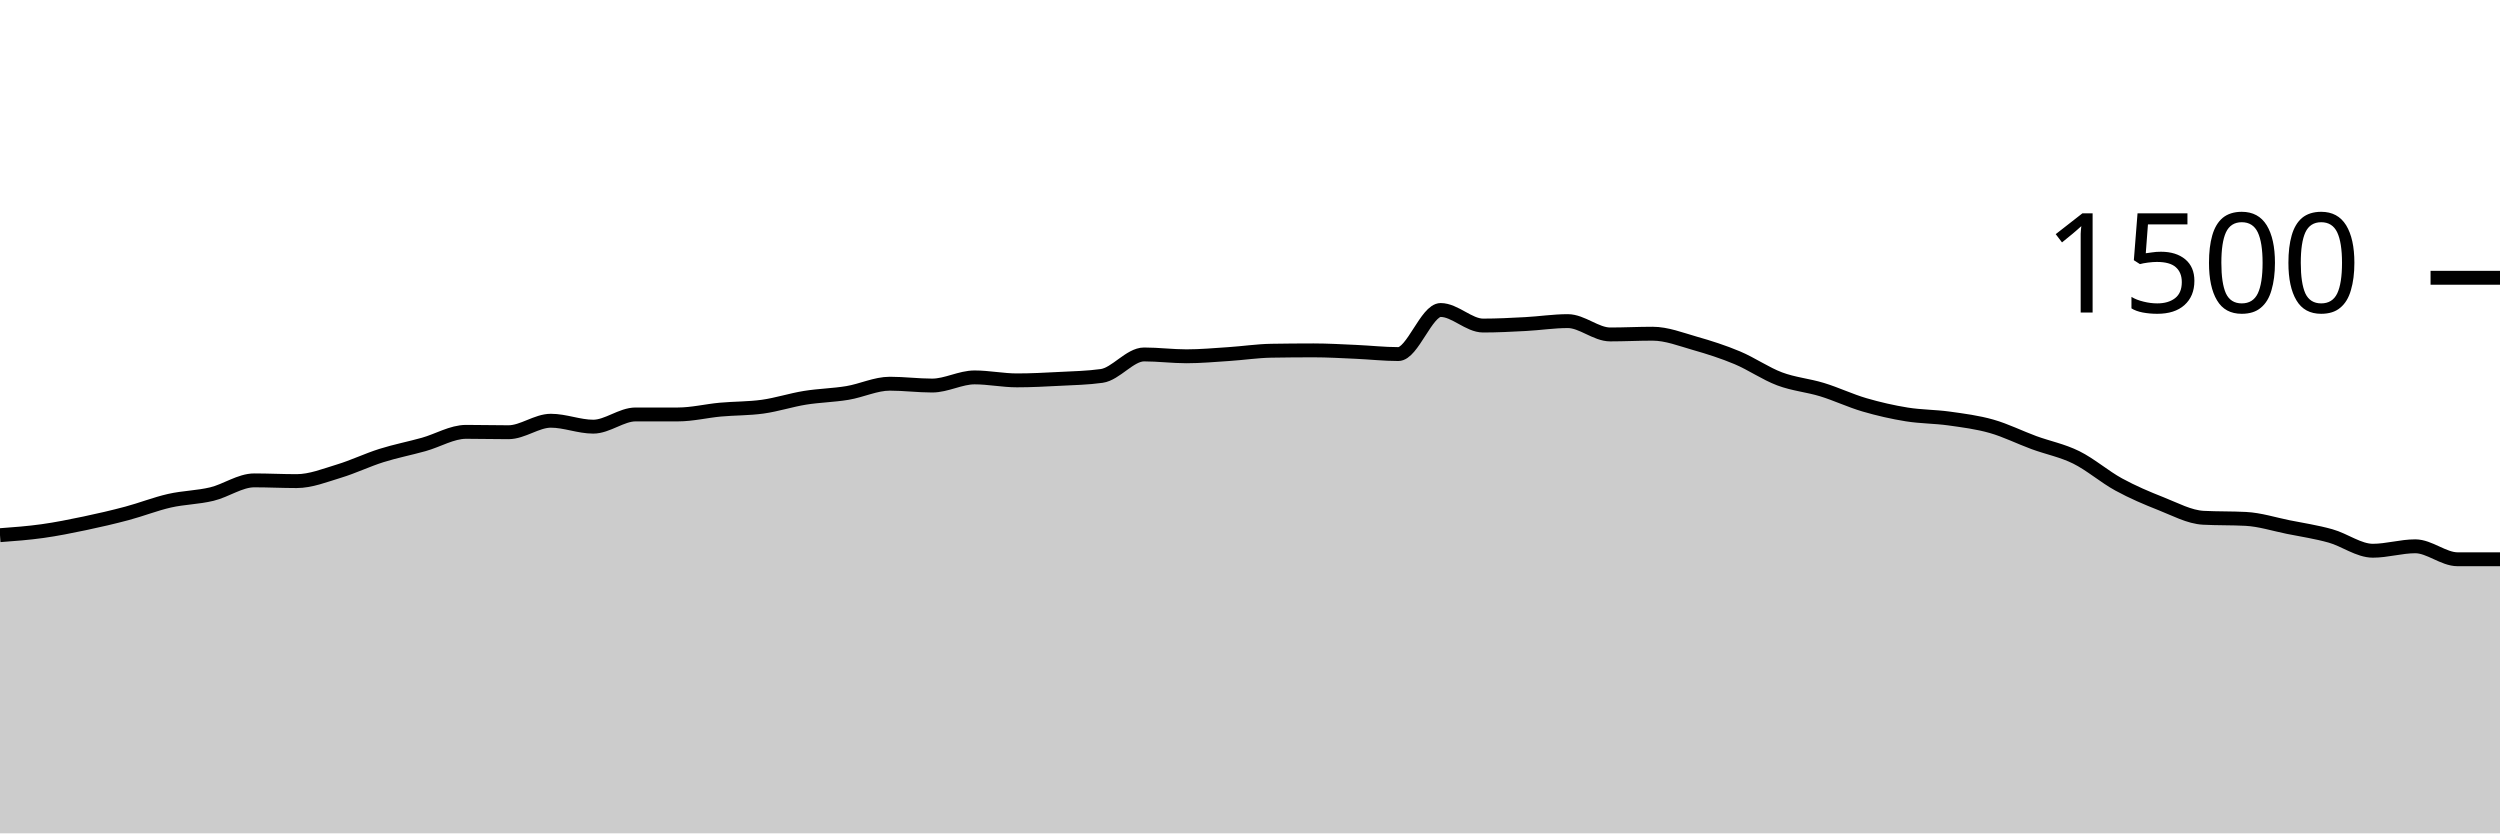
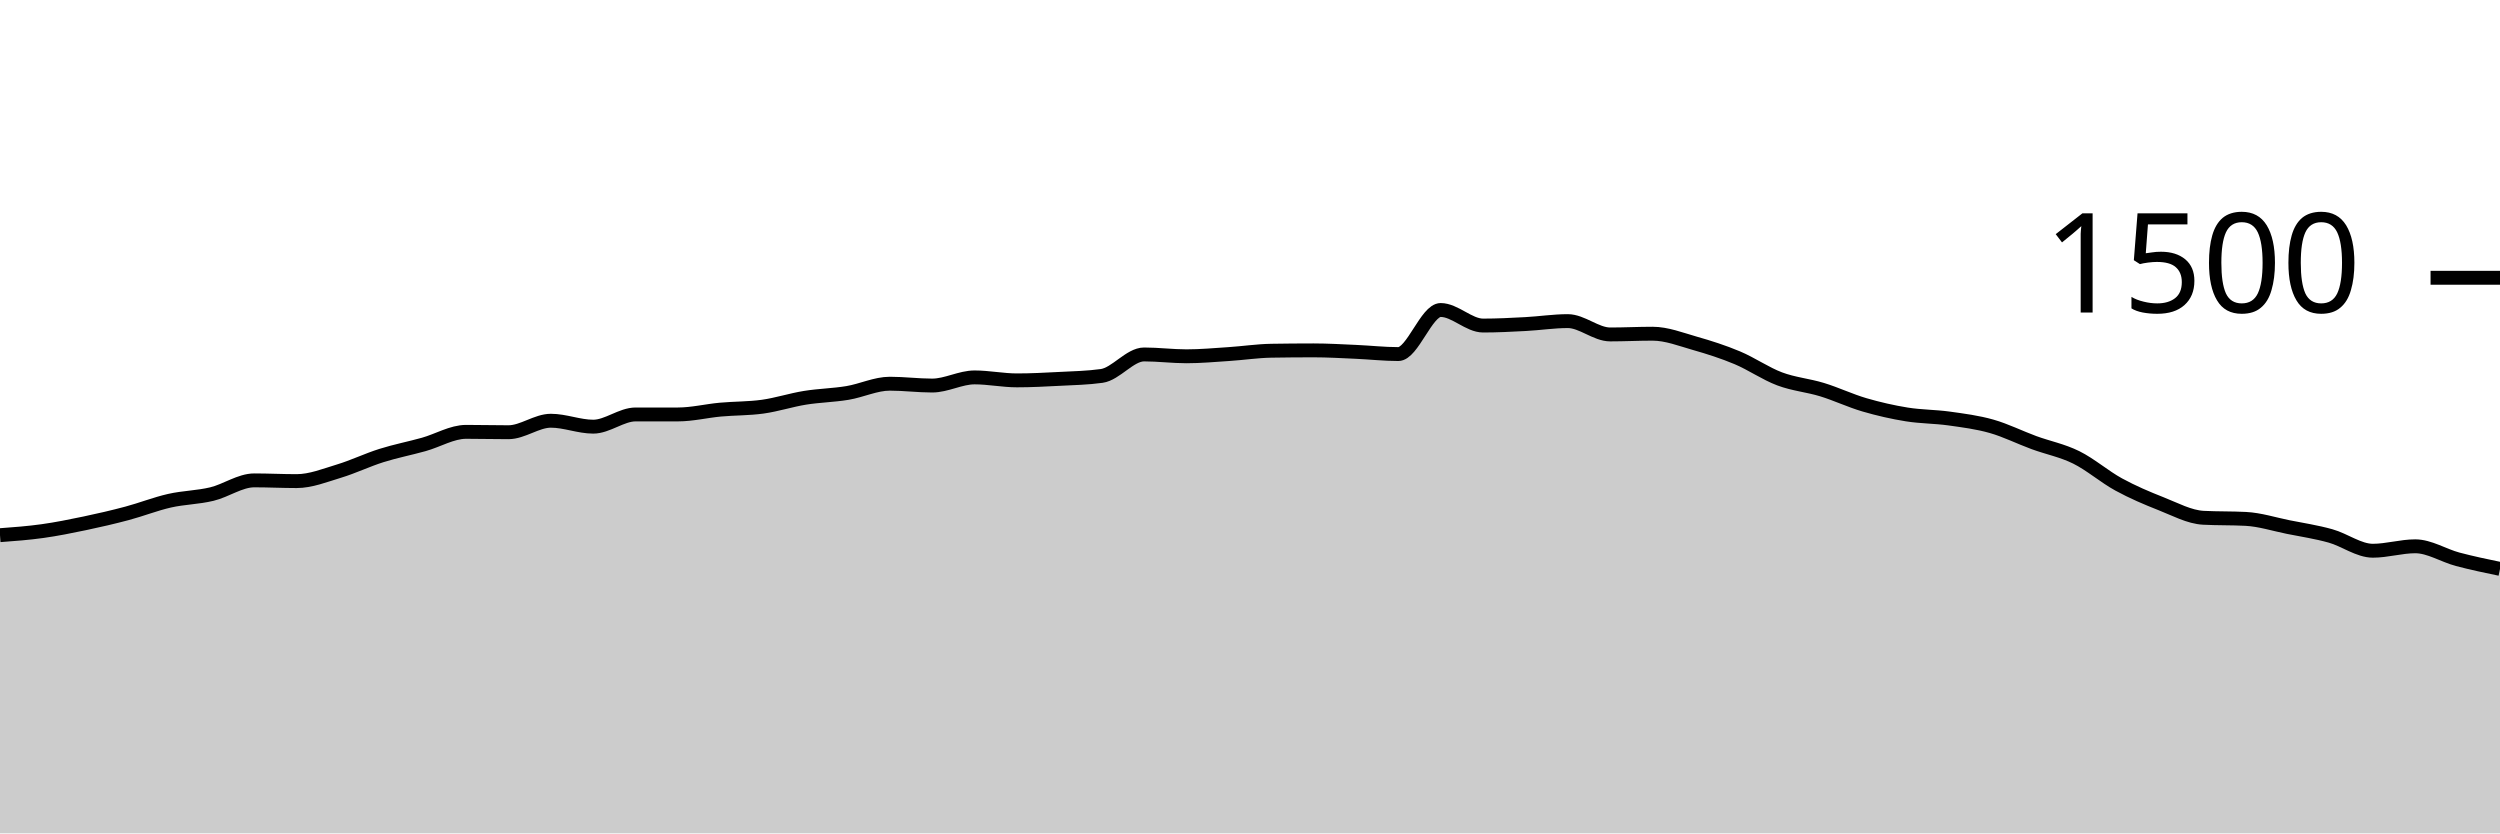
<svg xmlns="http://www.w3.org/2000/svg" viewBox="0 0 180 60">
  <g transform="translate(0,20)">
-     <path class="area" fill="rgba(0, 0, 0, 0.2)" d="M0,18.533C1.017,18.458,2.034,18.382,3.051,18.24C4.068,18.098,5.085,17.893,6.102,17.68C7.119,17.467,8.136,17.231,9.153,16.96C10.169,16.689,11.186,16.284,12.203,16.053C13.22,15.822,14.237,15.818,15.254,15.573C16.271,15.329,17.288,14.587,18.305,14.587C19.322,14.587,20.339,14.64,21.356,14.64C22.373,14.64,23.39,14.227,24.407,13.92C25.424,13.613,26.441,13.12,27.458,12.8C28.475,12.48,29.492,12.284,30.508,12C31.525,11.716,32.542,11.093,33.559,11.093C34.576,11.093,35.593,11.12,36.61,11.12C37.627,11.12,38.644,10.293,39.661,10.293C40.678,10.293,41.695,10.72,42.712,10.72C43.729,10.72,44.746,9.84,45.763,9.84C46.78,9.84,47.797,9.84,48.814,9.84C49.831,9.84,50.847,9.587,51.864,9.493C52.881,9.4,53.898,9.422,54.915,9.28C55.932,9.138,56.949,8.804,57.966,8.64C58.983,8.476,60,8.462,61.017,8.293C62.034,8.124,63.051,7.627,64.068,7.627C65.085,7.627,66.102,7.76,67.119,7.76C68.136,7.76,69.153,7.173,70.169,7.173C71.186,7.173,72.203,7.387,73.22,7.387C74.237,7.387,75.254,7.333,76.271,7.28C77.288,7.227,78.305,7.209,79.322,7.067C80.339,6.924,81.356,5.52,82.373,5.52C83.39,5.52,84.407,5.653,85.424,5.653C86.441,5.653,87.458,5.56,88.475,5.493C89.492,5.427,90.508,5.271,91.525,5.253C92.542,5.236,93.559,5.227,94.576,5.227C95.593,5.227,96.61,5.289,97.627,5.333C98.644,5.378,99.661,5.493,100.678,5.493C101.695,5.493,102.712,2.32,103.729,2.32C104.746,2.32,105.763,3.44,106.78,3.44C107.797,3.44,108.814,3.387,109.831,3.333C110.847,3.28,111.864,3.12,112.881,3.12C113.898,3.12,114.915,4.08,115.932,4.08C116.949,4.08,117.966,4.027,118.983,4.027C120,4.027,121.017,4.431,122.034,4.72C123.051,5.009,124.068,5.333,125.085,5.76C126.102,6.187,127.119,6.898,128.136,7.28C129.153,7.662,130.169,7.742,131.186,8.053C132.203,8.364,133.22,8.849,134.237,9.147C135.254,9.444,136.271,9.676,137.288,9.84C138.305,10.004,139.322,9.991,140.339,10.133C141.356,10.276,142.373,10.404,143.39,10.693C144.407,10.982,145.424,11.493,146.441,11.867C147.458,12.24,148.475,12.431,149.492,12.933C150.508,13.436,151.525,14.324,152.542,14.88C153.559,15.436,154.576,15.867,155.593,16.267C156.61,16.667,157.627,17.227,158.644,17.28C159.661,17.333,160.678,17.307,161.695,17.36C162.712,17.413,163.729,17.742,164.746,17.947C165.763,18.151,166.78,18.302,167.797,18.587C168.814,18.871,169.831,19.653,170.847,19.653C171.864,19.653,172.881,19.333,173.898,19.333C174.915,19.333,175.932,20.267,176.949,20.267C177.966,20.267,178.983,20.267,180,20.267L180,40C178.983,40,177.966,40,176.949,40C175.932,40,174.915,40,173.898,40C172.881,40,171.864,40,170.847,40C169.831,40,168.814,40,167.797,40C166.78,40,165.763,40,164.746,40C163.729,40,162.712,40,161.695,40C160.678,40,159.661,40,158.644,40C157.627,40,156.61,40,155.593,40C154.576,40,153.559,40,152.542,40C151.525,40,150.508,40,149.492,40C148.475,40,147.458,40,146.441,40C145.424,40,144.407,40,143.39,40C142.373,40,141.356,40,140.339,40C139.322,40,138.305,40,137.288,40C136.271,40,135.254,40,134.237,40C133.22,40,132.203,40,131.186,40C130.169,40,129.153,40,128.136,40C127.119,40,126.102,40,125.085,40C124.068,40,123.051,40,122.034,40C121.017,40,120,40,118.983,40C117.966,40,116.949,40,115.932,40C114.915,40,113.898,40,112.881,40C111.864,40,110.847,40,109.831,40C108.814,40,107.797,40,106.78,40C105.763,40,104.746,40,103.729,40C102.712,40,101.695,40,100.678,40C99.661,40,98.644,40,97.627,40C96.61,40,95.593,40,94.576,40C93.559,40,92.542,40,91.525,40C90.508,40,89.492,40,88.475,40C87.458,40,86.441,40,85.424,40C84.407,40,83.39,40,82.373,40C81.356,40,80.339,40,79.322,40C78.305,40,77.288,40,76.271,40C75.254,40,74.237,40,73.22,40C72.203,40,71.186,40,70.169,40C69.153,40,68.136,40,67.119,40C66.102,40,65.085,40,64.068,40C63.051,40,62.034,40,61.017,40C60,40,58.983,40,57.966,40C56.949,40,55.932,40,54.915,40C53.898,40,52.881,40,51.864,40C50.847,40,49.831,40,48.814,40C47.797,40,46.78,40,45.763,40C44.746,40,43.729,40,42.712,40C41.695,40,40.678,40,39.661,40C38.644,40,37.627,40,36.61,40C35.593,40,34.576,40,33.559,40C32.542,40,31.525,40,30.508,40C29.492,40,28.475,40,27.458,40C26.441,40,25.424,40,24.407,40C23.39,40,22.373,40,21.356,40C20.339,40,19.322,40,18.305,40C17.288,40,16.271,40,15.254,40C14.237,40,13.22,40,12.203,40C11.186,40,10.169,40,9.153,40C8.136,40,7.119,40,6.102,40C5.085,40,4.068,40,3.051,40C2.034,40,1.017,40,0,40Z" />
-     <path class="line" stroke="black" fill="none" d="M0,18.533C1.017,18.458,2.034,18.382,3.051,18.24C4.068,18.098,5.085,17.893,6.102,17.68C7.119,17.467,8.136,17.231,9.153,16.96C10.169,16.689,11.186,16.284,12.203,16.053C13.22,15.822,14.237,15.818,15.254,15.573C16.271,15.329,17.288,14.587,18.305,14.587C19.322,14.587,20.339,14.64,21.356,14.64C22.373,14.64,23.39,14.227,24.407,13.92C25.424,13.613,26.441,13.12,27.458,12.8C28.475,12.48,29.492,12.284,30.508,12C31.525,11.716,32.542,11.093,33.559,11.093C34.576,11.093,35.593,11.12,36.61,11.12C37.627,11.12,38.644,10.293,39.661,10.293C40.678,10.293,41.695,10.72,42.712,10.72C43.729,10.72,44.746,9.84,45.763,9.84C46.78,9.84,47.797,9.84,48.814,9.84C49.831,9.84,50.847,9.587,51.864,9.493C52.881,9.4,53.898,9.422,54.915,9.28C55.932,9.138,56.949,8.804,57.966,8.64C58.983,8.476,60,8.462,61.017,8.293C62.034,8.124,63.051,7.627,64.068,7.627C65.085,7.627,66.102,7.76,67.119,7.76C68.136,7.76,69.153,7.173,70.169,7.173C71.186,7.173,72.203,7.387,73.22,7.387C74.237,7.387,75.254,7.333,76.271,7.28C77.288,7.227,78.305,7.209,79.322,7.067C80.339,6.924,81.356,5.52,82.373,5.52C83.39,5.52,84.407,5.653,85.424,5.653C86.441,5.653,87.458,5.56,88.475,5.493C89.492,5.427,90.508,5.271,91.525,5.253C92.542,5.236,93.559,5.227,94.576,5.227C95.593,5.227,96.61,5.289,97.627,5.333C98.644,5.378,99.661,5.493,100.678,5.493C101.695,5.493,102.712,2.32,103.729,2.32C104.746,2.32,105.763,3.44,106.78,3.44C107.797,3.44,108.814,3.387,109.831,3.333C110.847,3.28,111.864,3.12,112.881,3.12C113.898,3.12,114.915,4.08,115.932,4.08C116.949,4.08,117.966,4.027,118.983,4.027C120,4.027,121.017,4.431,122.034,4.72C123.051,5.009,124.068,5.333,125.085,5.76C126.102,6.187,127.119,6.898,128.136,7.28C129.153,7.662,130.169,7.742,131.186,8.053C132.203,8.364,133.22,8.849,134.237,9.147C135.254,9.444,136.271,9.676,137.288,9.84C138.305,10.004,139.322,9.991,140.339,10.133C141.356,10.276,142.373,10.404,143.39,10.693C144.407,10.982,145.424,11.493,146.441,11.867C147.458,12.24,148.475,12.431,149.492,12.933C150.508,13.436,151.525,14.324,152.542,14.88C153.559,15.436,154.576,15.867,155.593,16.267C156.61,16.667,157.627,17.227,158.644,17.28C159.661,17.333,160.678,17.307,161.695,17.36C162.712,17.413,163.729,17.742,164.746,17.947C165.763,18.151,166.78,18.302,167.797,18.587C168.814,18.871,169.831,19.653,170.847,19.653C171.864,19.653,172.881,19.333,173.898,19.333C174.915,19.333,175.932,20.267,176.949,20.267C177.966,20.267,178.983,20.267,180,20.267" />
+     <path class="area" fill="rgba(0, 0, 0, 0.2)" d="M0,18.533C1.017,18.458,2.034,18.382,3.051,18.24C4.068,18.098,5.085,17.893,6.102,17.68C7.119,17.467,8.136,17.231,9.153,16.96C10.169,16.689,11.186,16.284,12.203,16.053C13.22,15.822,14.237,15.818,15.254,15.573C16.271,15.329,17.288,14.587,18.305,14.587C19.322,14.587,20.339,14.64,21.356,14.64C22.373,14.64,23.39,14.227,24.407,13.92C25.424,13.613,26.441,13.12,27.458,12.8C28.475,12.48,29.492,12.284,30.508,12C31.525,11.716,32.542,11.093,33.559,11.093C34.576,11.093,35.593,11.12,36.61,11.12C37.627,11.12,38.644,10.293,39.661,10.293C40.678,10.293,41.695,10.72,42.712,10.72C43.729,10.72,44.746,9.84,45.763,9.84C46.78,9.84,47.797,9.84,48.814,9.84C49.831,9.84,50.847,9.587,51.864,9.493C52.881,9.4,53.898,9.422,54.915,9.28C55.932,9.138,56.949,8.804,57.966,8.64C58.983,8.476,60,8.462,61.017,8.293C62.034,8.124,63.051,7.627,64.068,7.627C65.085,7.627,66.102,7.76,67.119,7.76C68.136,7.76,69.153,7.173,70.169,7.173C71.186,7.173,72.203,7.387,73.22,7.387C74.237,7.387,75.254,7.333,76.271,7.28C77.288,7.227,78.305,7.209,79.322,7.067C80.339,6.924,81.356,5.52,82.373,5.52C83.39,5.52,84.407,5.653,85.424,5.653C86.441,5.653,87.458,5.56,88.475,5.493C89.492,5.427,90.508,5.271,91.525,5.253C92.542,5.236,93.559,5.227,94.576,5.227C95.593,5.227,96.61,5.289,97.627,5.333C98.644,5.378,99.661,5.493,100.678,5.493C101.695,5.493,102.712,2.32,103.729,2.32C104.746,2.32,105.763,3.44,106.78,3.44C107.797,3.44,108.814,3.387,109.831,3.333C110.847,3.28,111.864,3.12,112.881,3.12C113.898,3.12,114.915,4.08,115.932,4.08C116.949,4.08,117.966,4.027,118.983,4.027C120,4.027,121.017,4.431,122.034,4.72C123.051,5.009,124.068,5.333,125.085,5.76C126.102,6.187,127.119,6.898,128.136,7.28C129.153,7.662,130.169,7.742,131.186,8.053C132.203,8.364,133.22,8.849,134.237,9.147C135.254,9.444,136.271,9.676,137.288,9.84C138.305,10.004,139.322,9.991,140.339,10.133C141.356,10.276,142.373,10.404,143.39,10.693C144.407,10.982,145.424,11.493,146.441,11.867C147.458,12.24,148.475,12.431,149.492,12.933C150.508,13.436,151.525,14.324,152.542,14.88C153.559,15.436,154.576,15.867,155.593,16.267C156.61,16.667,157.627,17.227,158.644,17.28C159.661,17.333,160.678,17.307,161.695,17.36C162.712,17.413,163.729,17.742,164.746,17.947C165.763,18.151,166.78,18.302,167.797,18.587C168.814,18.871,169.831,19.653,170.847,19.653C171.864,19.653,172.881,19.333,173.898,19.333C174.915,19.333,175.932,19.996,176.949,20.267C177.966,20.538,178.983,20.749,180,20.96L180,40C178.983,40,177.966,40,176.949,40C175.932,40,174.915,40,173.898,40C172.881,40,171.864,40,170.847,40C169.831,40,168.814,40,167.797,40C166.78,40,165.763,40,164.746,40C163.729,40,162.712,40,161.695,40C160.678,40,159.661,40,158.644,40C157.627,40,156.61,40,155.593,40C154.576,40,153.559,40,152.542,40C151.525,40,150.508,40,149.492,40C148.475,40,147.458,40,146.441,40C145.424,40,144.407,40,143.39,40C142.373,40,141.356,40,140.339,40C139.322,40,138.305,40,137.288,40C136.271,40,135.254,40,134.237,40C133.22,40,132.203,40,131.186,40C130.169,40,129.153,40,128.136,40C127.119,40,126.102,40,125.085,40C124.068,40,123.051,40,122.034,40C121.017,40,120,40,118.983,40C117.966,40,116.949,40,115.932,40C114.915,40,113.898,40,112.881,40C111.864,40,110.847,40,109.831,40C108.814,40,107.797,40,106.78,40C105.763,40,104.746,40,103.729,40C102.712,40,101.695,40,100.678,40C99.661,40,98.644,40,97.627,40C96.61,40,95.593,40,94.576,40C93.559,40,92.542,40,91.525,40C90.508,40,89.492,40,88.475,40C87.458,40,86.441,40,85.424,40C84.407,40,83.39,40,82.373,40C81.356,40,80.339,40,79.322,40C78.305,40,77.288,40,76.271,40C75.254,40,74.237,40,73.22,40C72.203,40,71.186,40,70.169,40C69.153,40,68.136,40,67.119,40C66.102,40,65.085,40,64.068,40C63.051,40,62.034,40,61.017,40C60,40,58.983,40,57.966,40C56.949,40,55.932,40,54.915,40C53.898,40,52.881,40,51.864,40C50.847,40,49.831,40,48.814,40C47.797,40,46.78,40,45.763,40C44.746,40,43.729,40,42.712,40C41.695,40,40.678,40,39.661,40C38.644,40,37.627,40,36.61,40C35.593,40,34.576,40,33.559,40C32.542,40,31.525,40,30.508,40C29.492,40,28.475,40,27.458,40C26.441,40,25.424,40,24.407,40C23.39,40,22.373,40,21.356,40C20.339,40,19.322,40,18.305,40C17.288,40,16.271,40,15.254,40C14.237,40,13.22,40,12.203,40C11.186,40,10.169,40,9.153,40C8.136,40,7.119,40,6.102,40C5.085,40,4.068,40,3.051,40C2.034,40,1.017,40,0,40Z" />
+     <path class="line" stroke="black" fill="none" d="M0,18.533C1.017,18.458,2.034,18.382,3.051,18.24C4.068,18.098,5.085,17.893,6.102,17.68C7.119,17.467,8.136,17.231,9.153,16.96C10.169,16.689,11.186,16.284,12.203,16.053C13.22,15.822,14.237,15.818,15.254,15.573C16.271,15.329,17.288,14.587,18.305,14.587C19.322,14.587,20.339,14.64,21.356,14.64C22.373,14.64,23.39,14.227,24.407,13.92C25.424,13.613,26.441,13.12,27.458,12.8C28.475,12.48,29.492,12.284,30.508,12C31.525,11.716,32.542,11.093,33.559,11.093C34.576,11.093,35.593,11.12,36.61,11.12C37.627,11.12,38.644,10.293,39.661,10.293C40.678,10.293,41.695,10.72,42.712,10.72C43.729,10.72,44.746,9.84,45.763,9.84C46.78,9.84,47.797,9.84,48.814,9.84C49.831,9.84,50.847,9.587,51.864,9.493C52.881,9.4,53.898,9.422,54.915,9.28C55.932,9.138,56.949,8.804,57.966,8.64C58.983,8.476,60,8.462,61.017,8.293C62.034,8.124,63.051,7.627,64.068,7.627C65.085,7.627,66.102,7.76,67.119,7.76C68.136,7.76,69.153,7.173,70.169,7.173C71.186,7.173,72.203,7.387,73.22,7.387C74.237,7.387,75.254,7.333,76.271,7.28C77.288,7.227,78.305,7.209,79.322,7.067C80.339,6.924,81.356,5.52,82.373,5.52C83.39,5.52,84.407,5.653,85.424,5.653C86.441,5.653,87.458,5.56,88.475,5.493C89.492,5.427,90.508,5.271,91.525,5.253C92.542,5.236,93.559,5.227,94.576,5.227C95.593,5.227,96.61,5.289,97.627,5.333C98.644,5.378,99.661,5.493,100.678,5.493C101.695,5.493,102.712,2.32,103.729,2.32C104.746,2.32,105.763,3.44,106.78,3.44C107.797,3.44,108.814,3.387,109.831,3.333C110.847,3.28,111.864,3.12,112.881,3.12C113.898,3.12,114.915,4.08,115.932,4.08C116.949,4.08,117.966,4.027,118.983,4.027C120,4.027,121.017,4.431,122.034,4.72C123.051,5.009,124.068,5.333,125.085,5.76C126.102,6.187,127.119,6.898,128.136,7.28C129.153,7.662,130.169,7.742,131.186,8.053C132.203,8.364,133.22,8.849,134.237,9.147C135.254,9.444,136.271,9.676,137.288,9.84C138.305,10.004,139.322,9.991,140.339,10.133C141.356,10.276,142.373,10.404,143.39,10.693C144.407,10.982,145.424,11.493,146.441,11.867C147.458,12.24,148.475,12.431,149.492,12.933C150.508,13.436,151.525,14.324,152.542,14.88C153.559,15.436,154.576,15.867,155.593,16.267C156.61,16.667,157.627,17.227,158.644,17.28C159.661,17.333,160.678,17.307,161.695,17.36C162.712,17.413,163.729,17.742,164.746,17.947C165.763,18.151,166.78,18.302,167.797,18.587C168.814,18.871,169.831,19.653,170.847,19.653C171.864,19.653,172.881,19.333,173.898,19.333C174.915,19.333,175.932,19.996,176.949,20.267C177.966,20.538,178.983,20.749,180,20.96" />
    <path class="axis-ceiling" stroke-width="1" stroke="black" fill="none" d="M175,0L180,0" />
    <text class="axis-ceiling-label" font-family="sans-serif" text-anchor="end" font-size="10px" x="170" y="2.5">1500</text>
  </g>
</svg>
